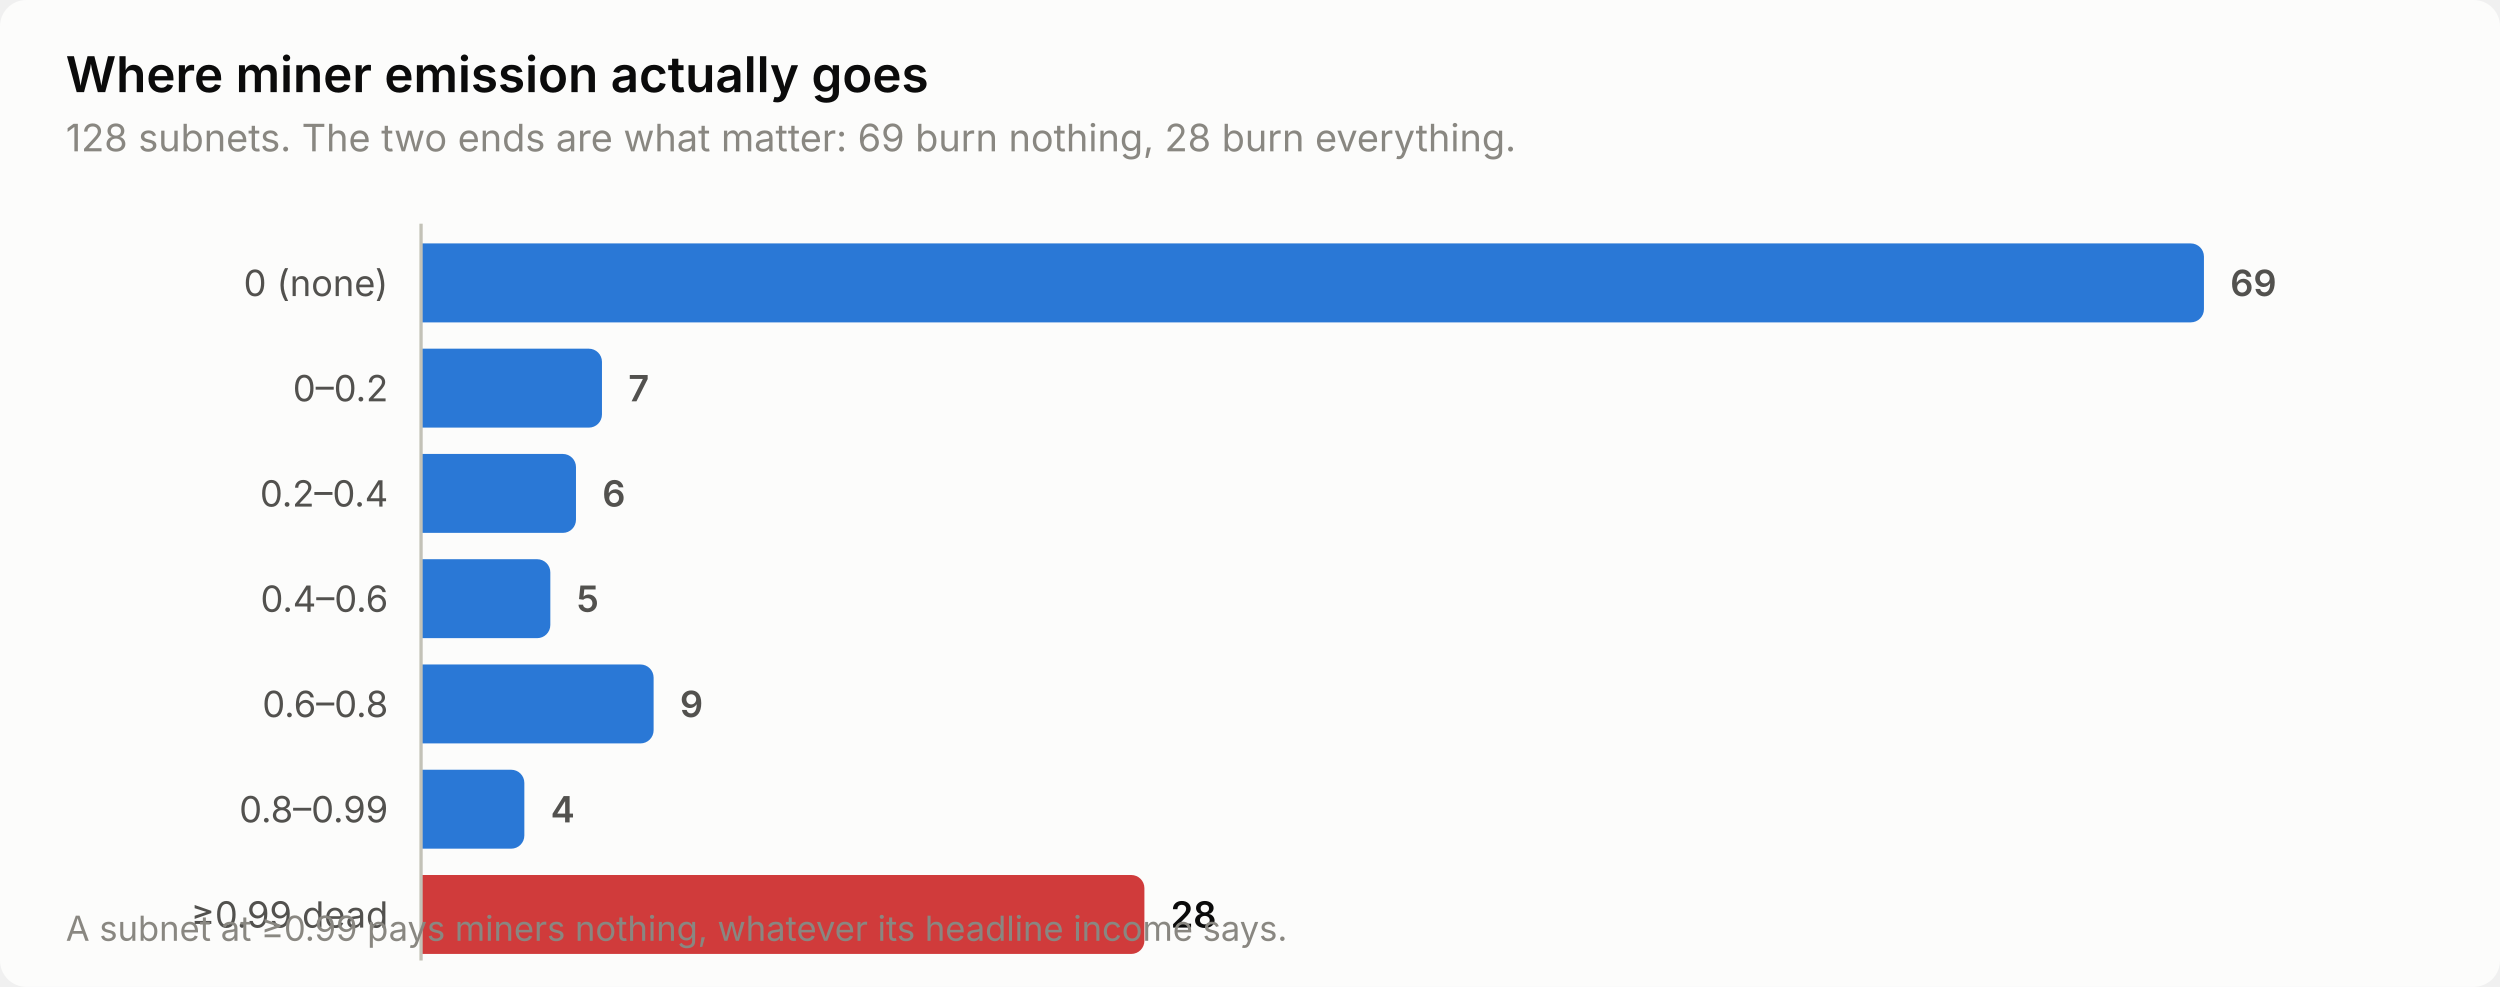
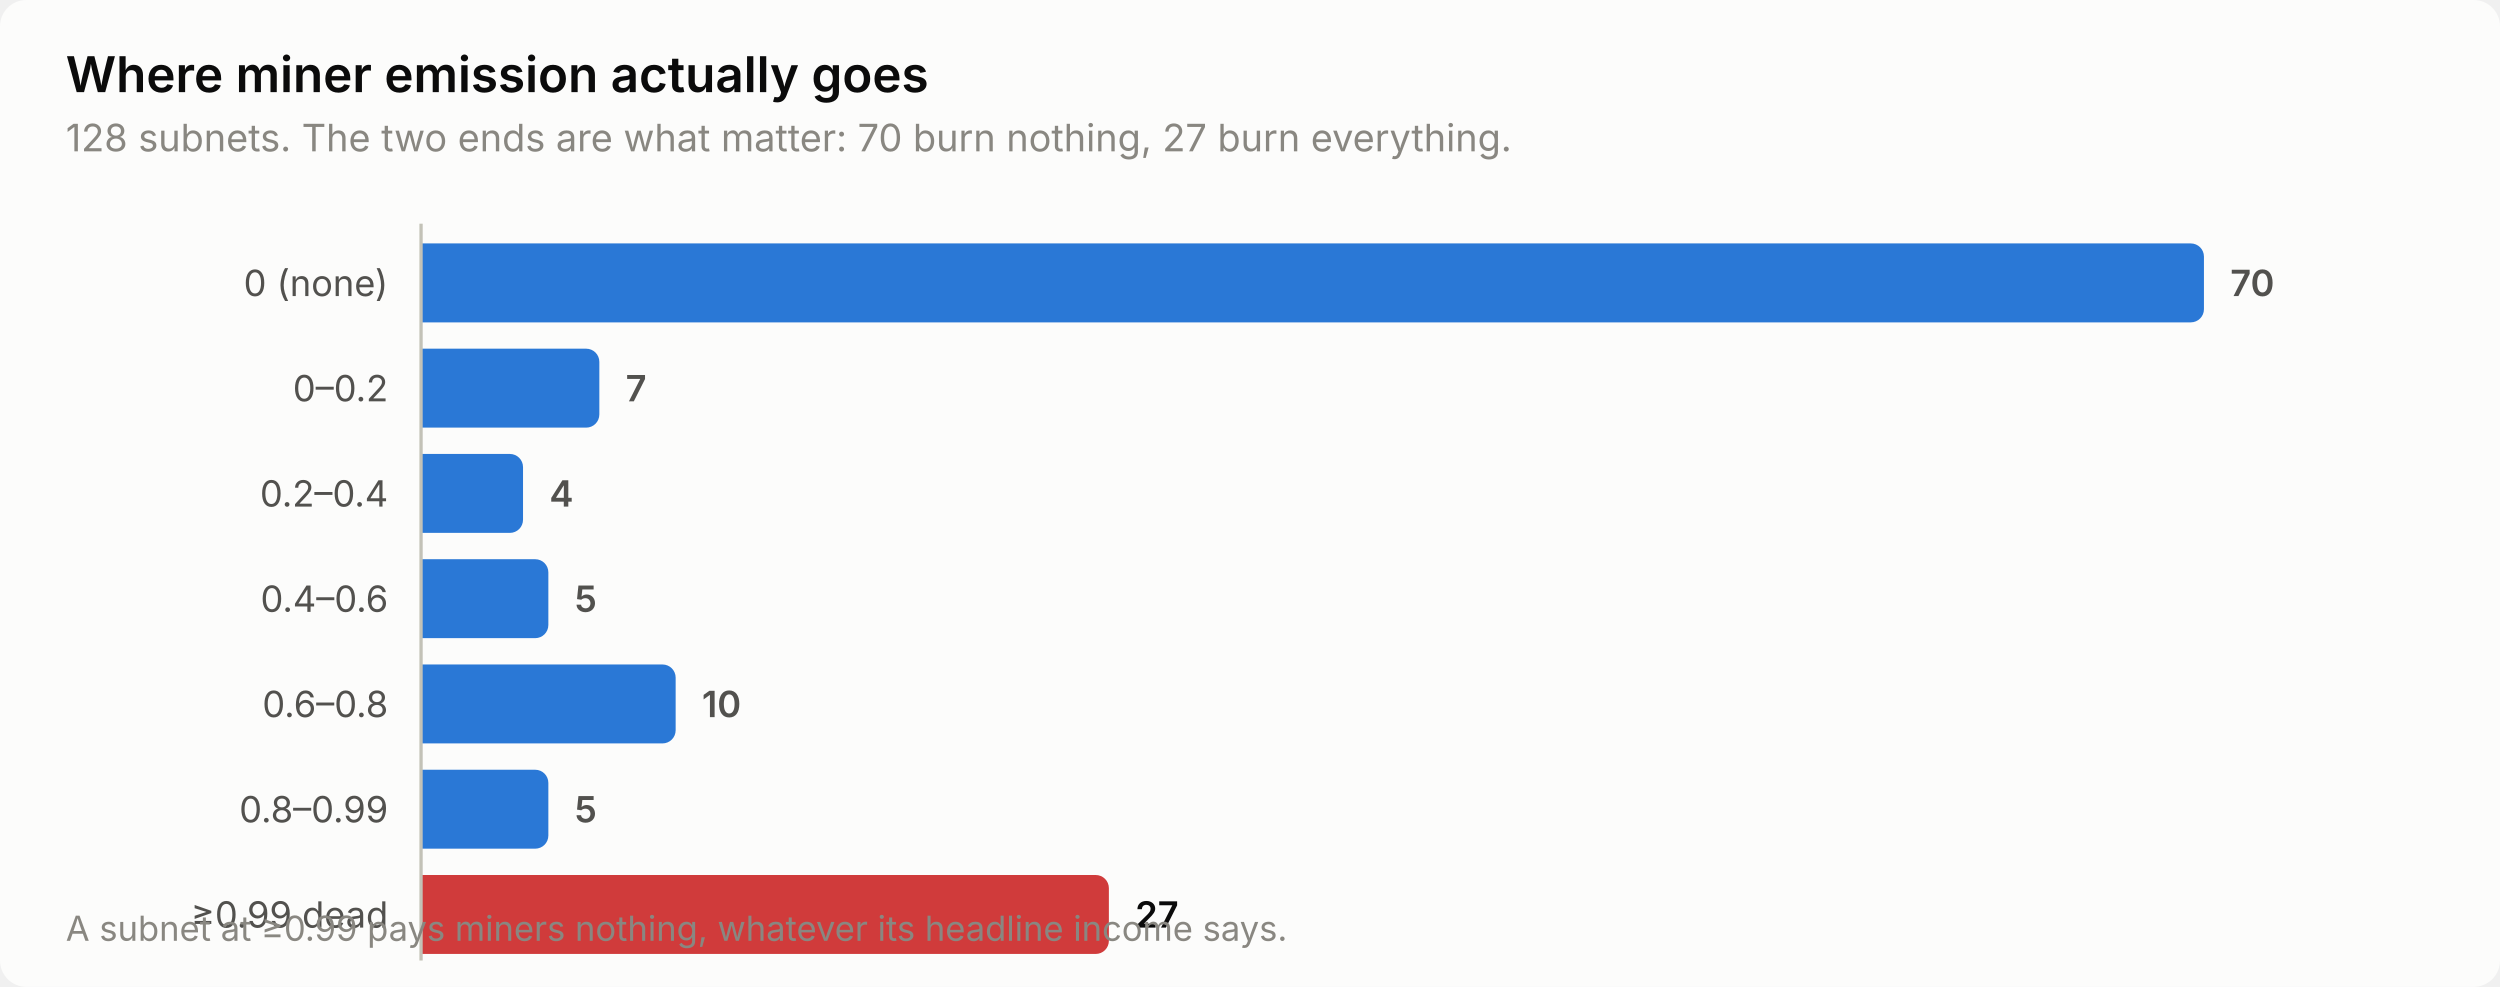
<svg xmlns="http://www.w3.org/2000/svg" width="760" height="300" viewBox="0 0 760 300" role="img" aria-label="Where miner emission actually goes">
  <style>
    text { font-family: system-ui, -apple-system, 'Segoe UI', sans-serif; }
    .t-title { font-size: 15px; font-weight: 600; }
    .t-sub { font-size: 11.5px; }
    .t-lab { font-size: 11px; }
    .t-val { font-size: 11px; font-weight: 600; font-variant-numeric: tabular-nums; }
    .t-tick { font-size: 10.5px; font-variant-numeric: tabular-nums; }

    .surface { fill: #fcfcfb; }
    .ink { fill: #0b0b0b; }
    .ink2 { fill: #52514e; }
    .muted { fill: #898781; }
    .grid { stroke: #e1e0d9; }
    .axis { stroke: #c3c2b7; }
    .accent { fill: #2a78d6; }
    .critical { fill: #d03b3b; }
    .deemph { fill: #d8d7d0; }

    @media (prefers-color-scheme: dark) {
      .surface { fill: #1a1a19; }
      .ink { fill: #ffffff; }
      .ink2 { fill: #c3c2b7; }
      .muted { fill: #898781; }
      .grid { stroke: #2c2c2a; }
      .axis { stroke: #383835; }
      .accent { fill: #3987e5; }
      .deemph { fill: #3a3a37; }
    }
</style>
  <rect class="surface" width="760" height="300" rx="8" />
  <text class="ink t-title" x="20" y="28">Where miner emission actually goes</text>
-   <text class="muted t-sub" x="20" y="46">128 subnets. The two ends are what matter: 69 burn nothing, 28 burn everything.</text>
+   <text class="muted t-sub" x="20" y="46">128 subnets. The two ends are what matter: 70 burn nothing, 27 burn everything.</text>
  <text class="ink2 t-lab" x="118" y="90" text-anchor="end">0 (none)</text>
  <path class="accent" d="M128.0,74.0 H666.0 a4.0,4.0 0 0 1 4.0,4.0 V94.0 a4.0,4.0 0 0 1 -4.0,4.0 H128.0 Z" />
-   <text class="ink2 t-val" x="678.0" y="90">69</text>
+   <text class="ink2 t-val" x="678.0" y="90">70</text>
  <text class="ink2 t-lab" x="118" y="122" text-anchor="end">0–0.2</text>
-   <path class="accent" d="M128.0,106.0 H179.0 a4.0,4.0 0 0 1 4.0,4.0 V126.0 a4.0,4.0 0 0 1 -4.0,4.0 H128.0 Z" />
-   <text class="ink2 t-val" x="191.0" y="122">7</text>
+   <path class="accent" d="M128.0,106.0 H178.2 a4.0,4.0 0 0 1 4.0,4.0 V126.0 a4.0,4.0 0 0 1 -4.0,4.0 H128.0 Z" />
+   <text class="ink2 t-val" x="190.2" y="122">7</text>
  <text class="ink2 t-lab" x="118" y="154" text-anchor="end">0.2–0.4</text>
-   <path class="accent" d="M128.0,138.0 H171.1 a4.0,4.0 0 0 1 4.0,4.0 V158.0 a4.0,4.0 0 0 1 -4.0,4.0 H128.0 Z" />
-   <text class="ink2 t-val" x="183.1" y="154">6</text>
+   <path class="accent" d="M128.0,138.0 H155.0 a4.0,4.0 0 0 1 4.0,4.0 V158.0 a4.0,4.0 0 0 1 -4.0,4.0 H128.0 Z" />
+   <text class="ink2 t-val" x="167.0" y="154">4</text>
  <text class="ink2 t-lab" x="118" y="186" text-anchor="end">0.4–0.6</text>
-   <path class="accent" d="M128.0,170.0 H163.3 a4.0,4.0 0 0 1 4.0,4.0 V190.0 a4.0,4.0 0 0 1 -4.0,4.0 H128.0 Z" />
-   <text class="ink2 t-val" x="175.3" y="186">5</text>
+   <path class="accent" d="M128.0,170.0 H162.7 a4.0,4.0 0 0 1 4.0,4.0 V190.0 a4.0,4.0 0 0 1 -4.0,4.0 H128.0 Z" />
+   <text class="ink2 t-val" x="174.7" y="186">5</text>
  <text class="ink2 t-lab" x="118" y="218" text-anchor="end">0.6–0.8</text>
-   <path class="accent" d="M128.0,202.0 H194.7 a4.0,4.0 0 0 1 4.0,4.0 V222.0 a4.0,4.0 0 0 1 -4.0,4.0 H128.0 Z" />
-   <text class="ink2 t-val" x="206.7" y="218">9</text>
+   <path class="accent" d="M128.0,202.0 H201.4 a4.0,4.0 0 0 1 4.0,4.0 V222.0 a4.0,4.0 0 0 1 -4.0,4.0 H128.0 Z" />
+   <text class="ink2 t-val" x="213.4" y="218">10</text>
  <text class="ink2 t-lab" x="118" y="250" text-anchor="end">0.8–0.99</text>
-   <path class="accent" d="M128.0,234.0 H155.4 a4.0,4.0 0 0 1 4.0,4.0 V254.0 a4.0,4.0 0 0 1 -4.0,4.0 H128.0 Z" />
-   <text class="ink2 t-val" x="167.4" y="250">4</text>
+   <path class="accent" d="M128.0,234.0 H162.7 a4.0,4.0 0 0 1 4.0,4.0 V254.0 a4.0,4.0 0 0 1 -4.0,4.0 H128.0 Z" />
+   <text class="ink2 t-val" x="174.7" y="250">5</text>
  <text class="ink2 t-lab" x="118" y="282" text-anchor="end">≥0.99 dead</text>
-   <path class="critical" d="M128.0,266.0 H343.9 a4.0,4.0 0 0 1 4.0,4.0 V286.0 a4.0,4.0 0 0 1 -4.0,4.0 H128.0 Z" />
-   <text class="ink t-val" x="355.9" y="282">28</text>
+   <path class="critical" d="M128.0,266.0 H333.1 a4.0,4.0 0 0 1 4.0,4.0 V286.0 a4.0,4.0 0 0 1 -4.0,4.0 H128.0 Z" />
+   <text class="ink t-val" x="345.1" y="282">27</text>
  <line class="axis" x1="128" y1="68" x2="128" y2="292" stroke-width="1" />
  <text class="muted t-tick" x="20" y="286">A subnet at ≥0.99 pays miners nothing, whatever its headline income says.</text>
</svg>
